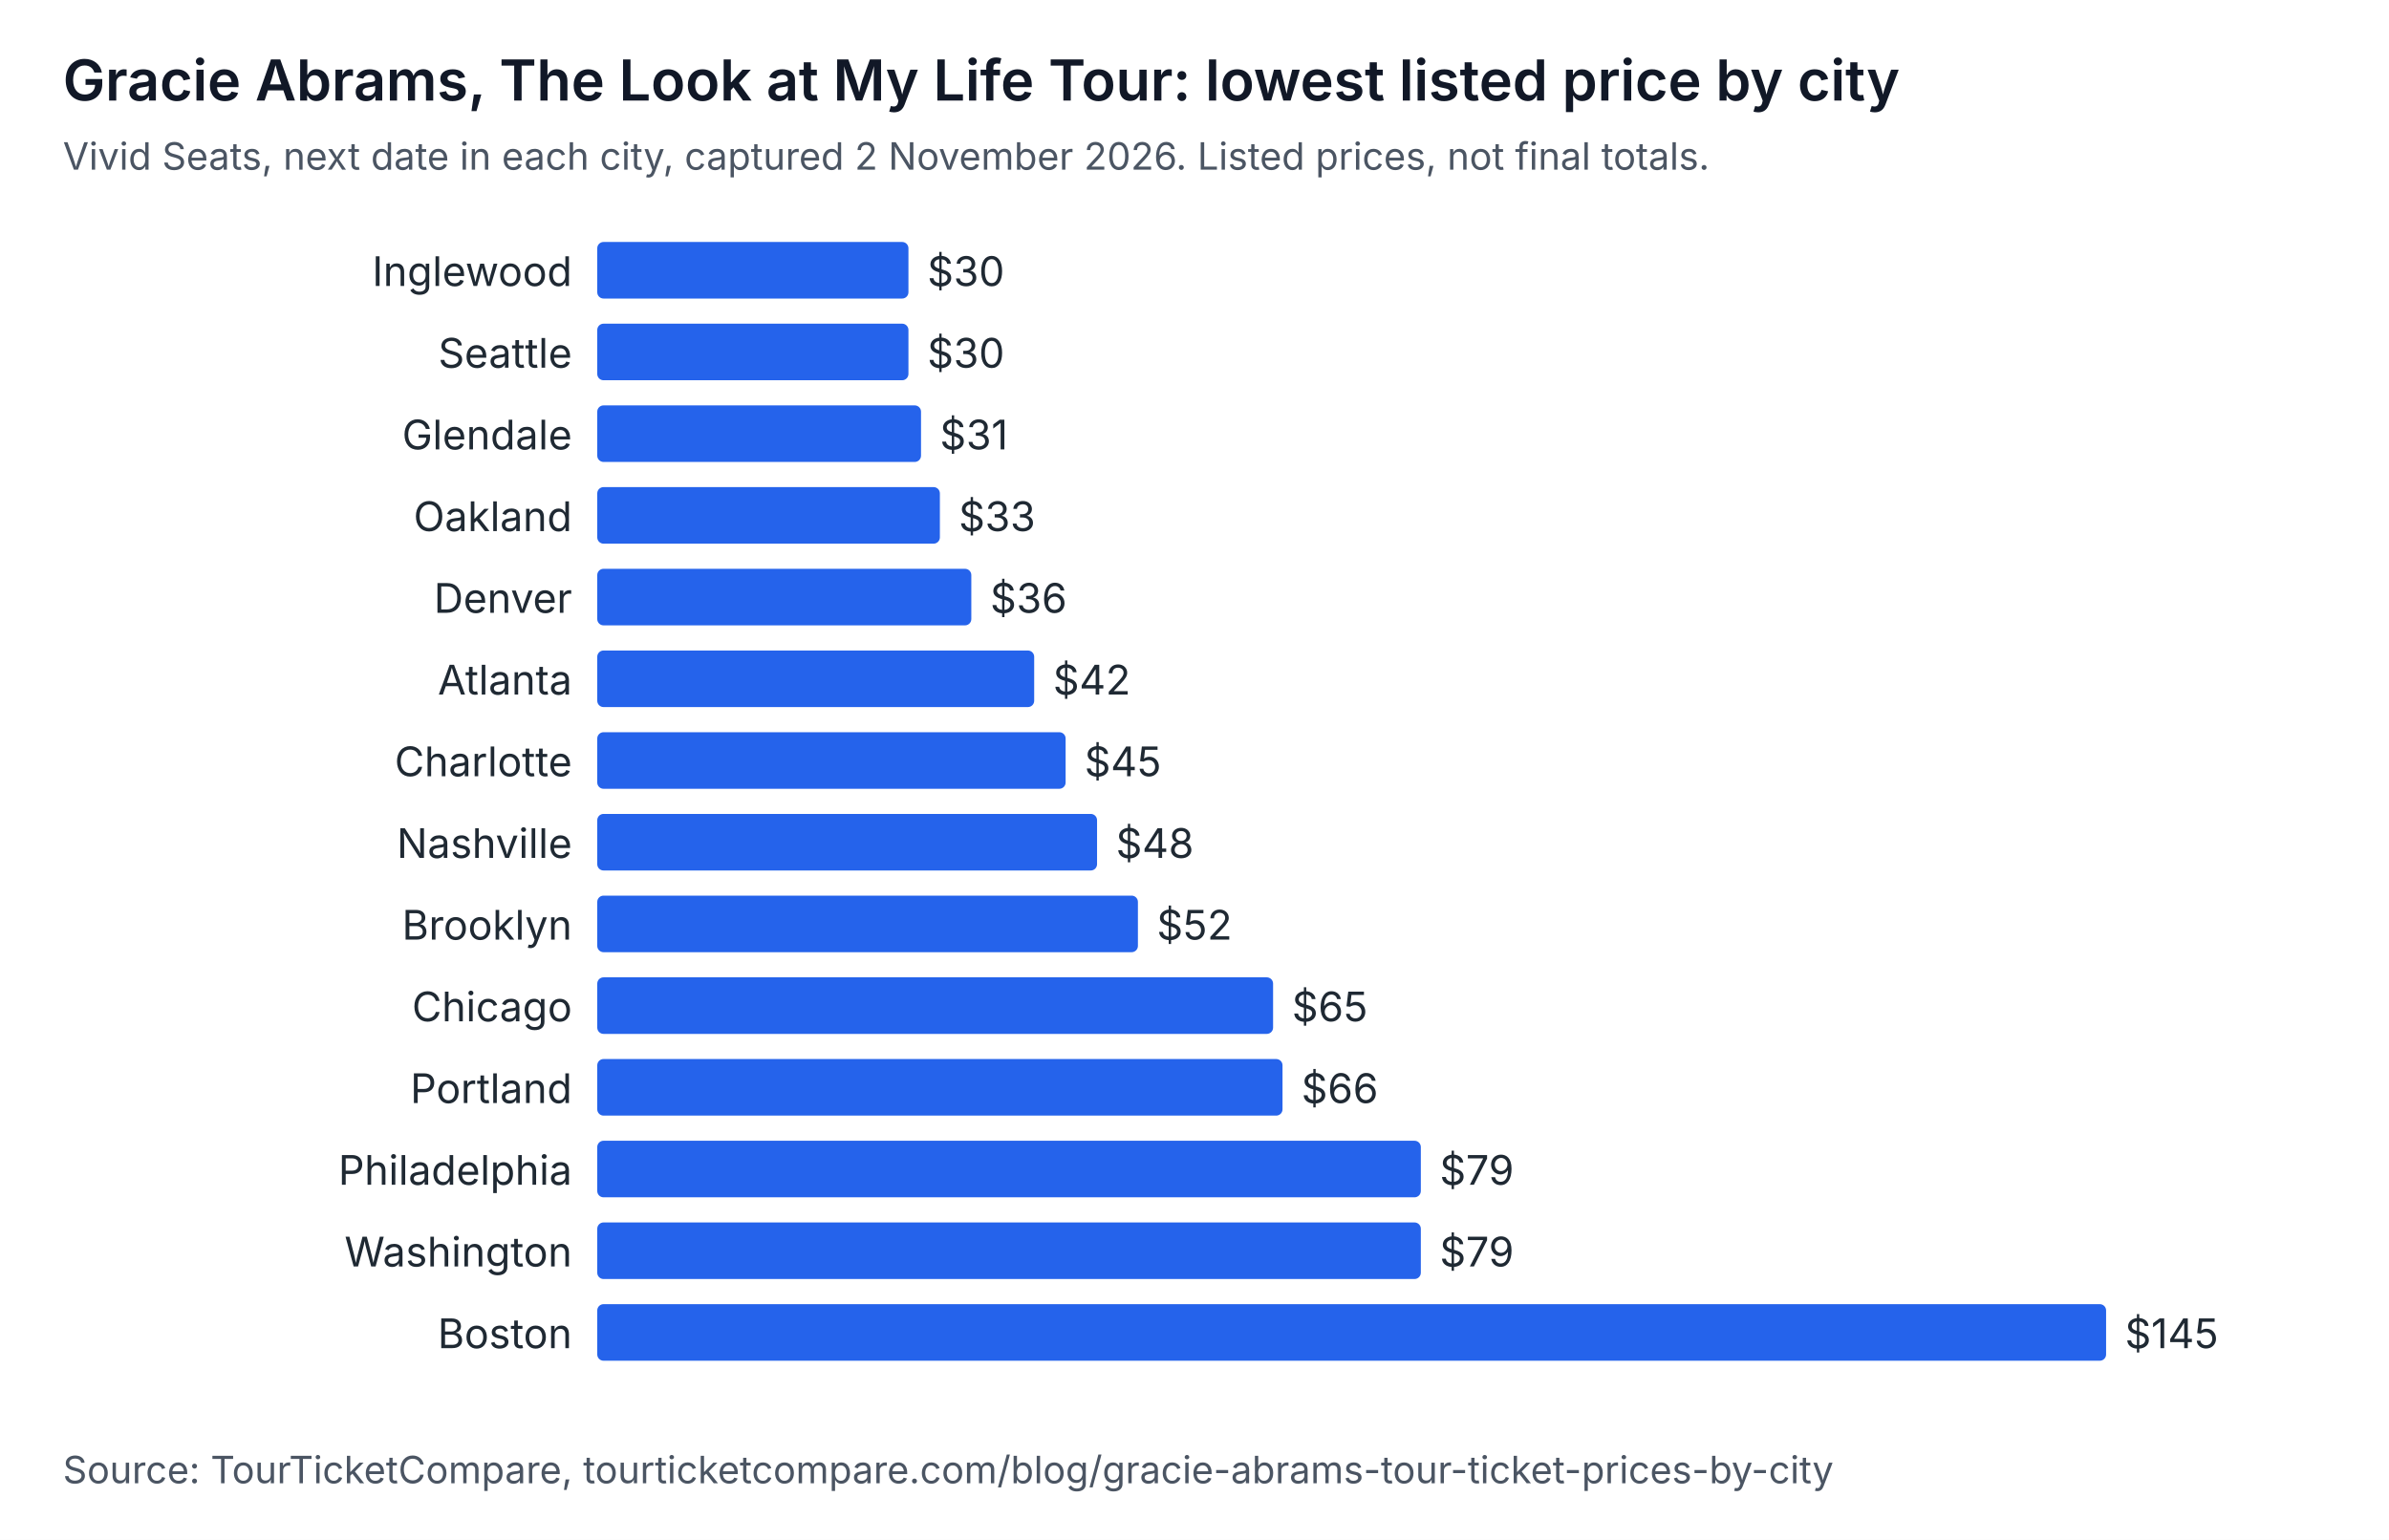
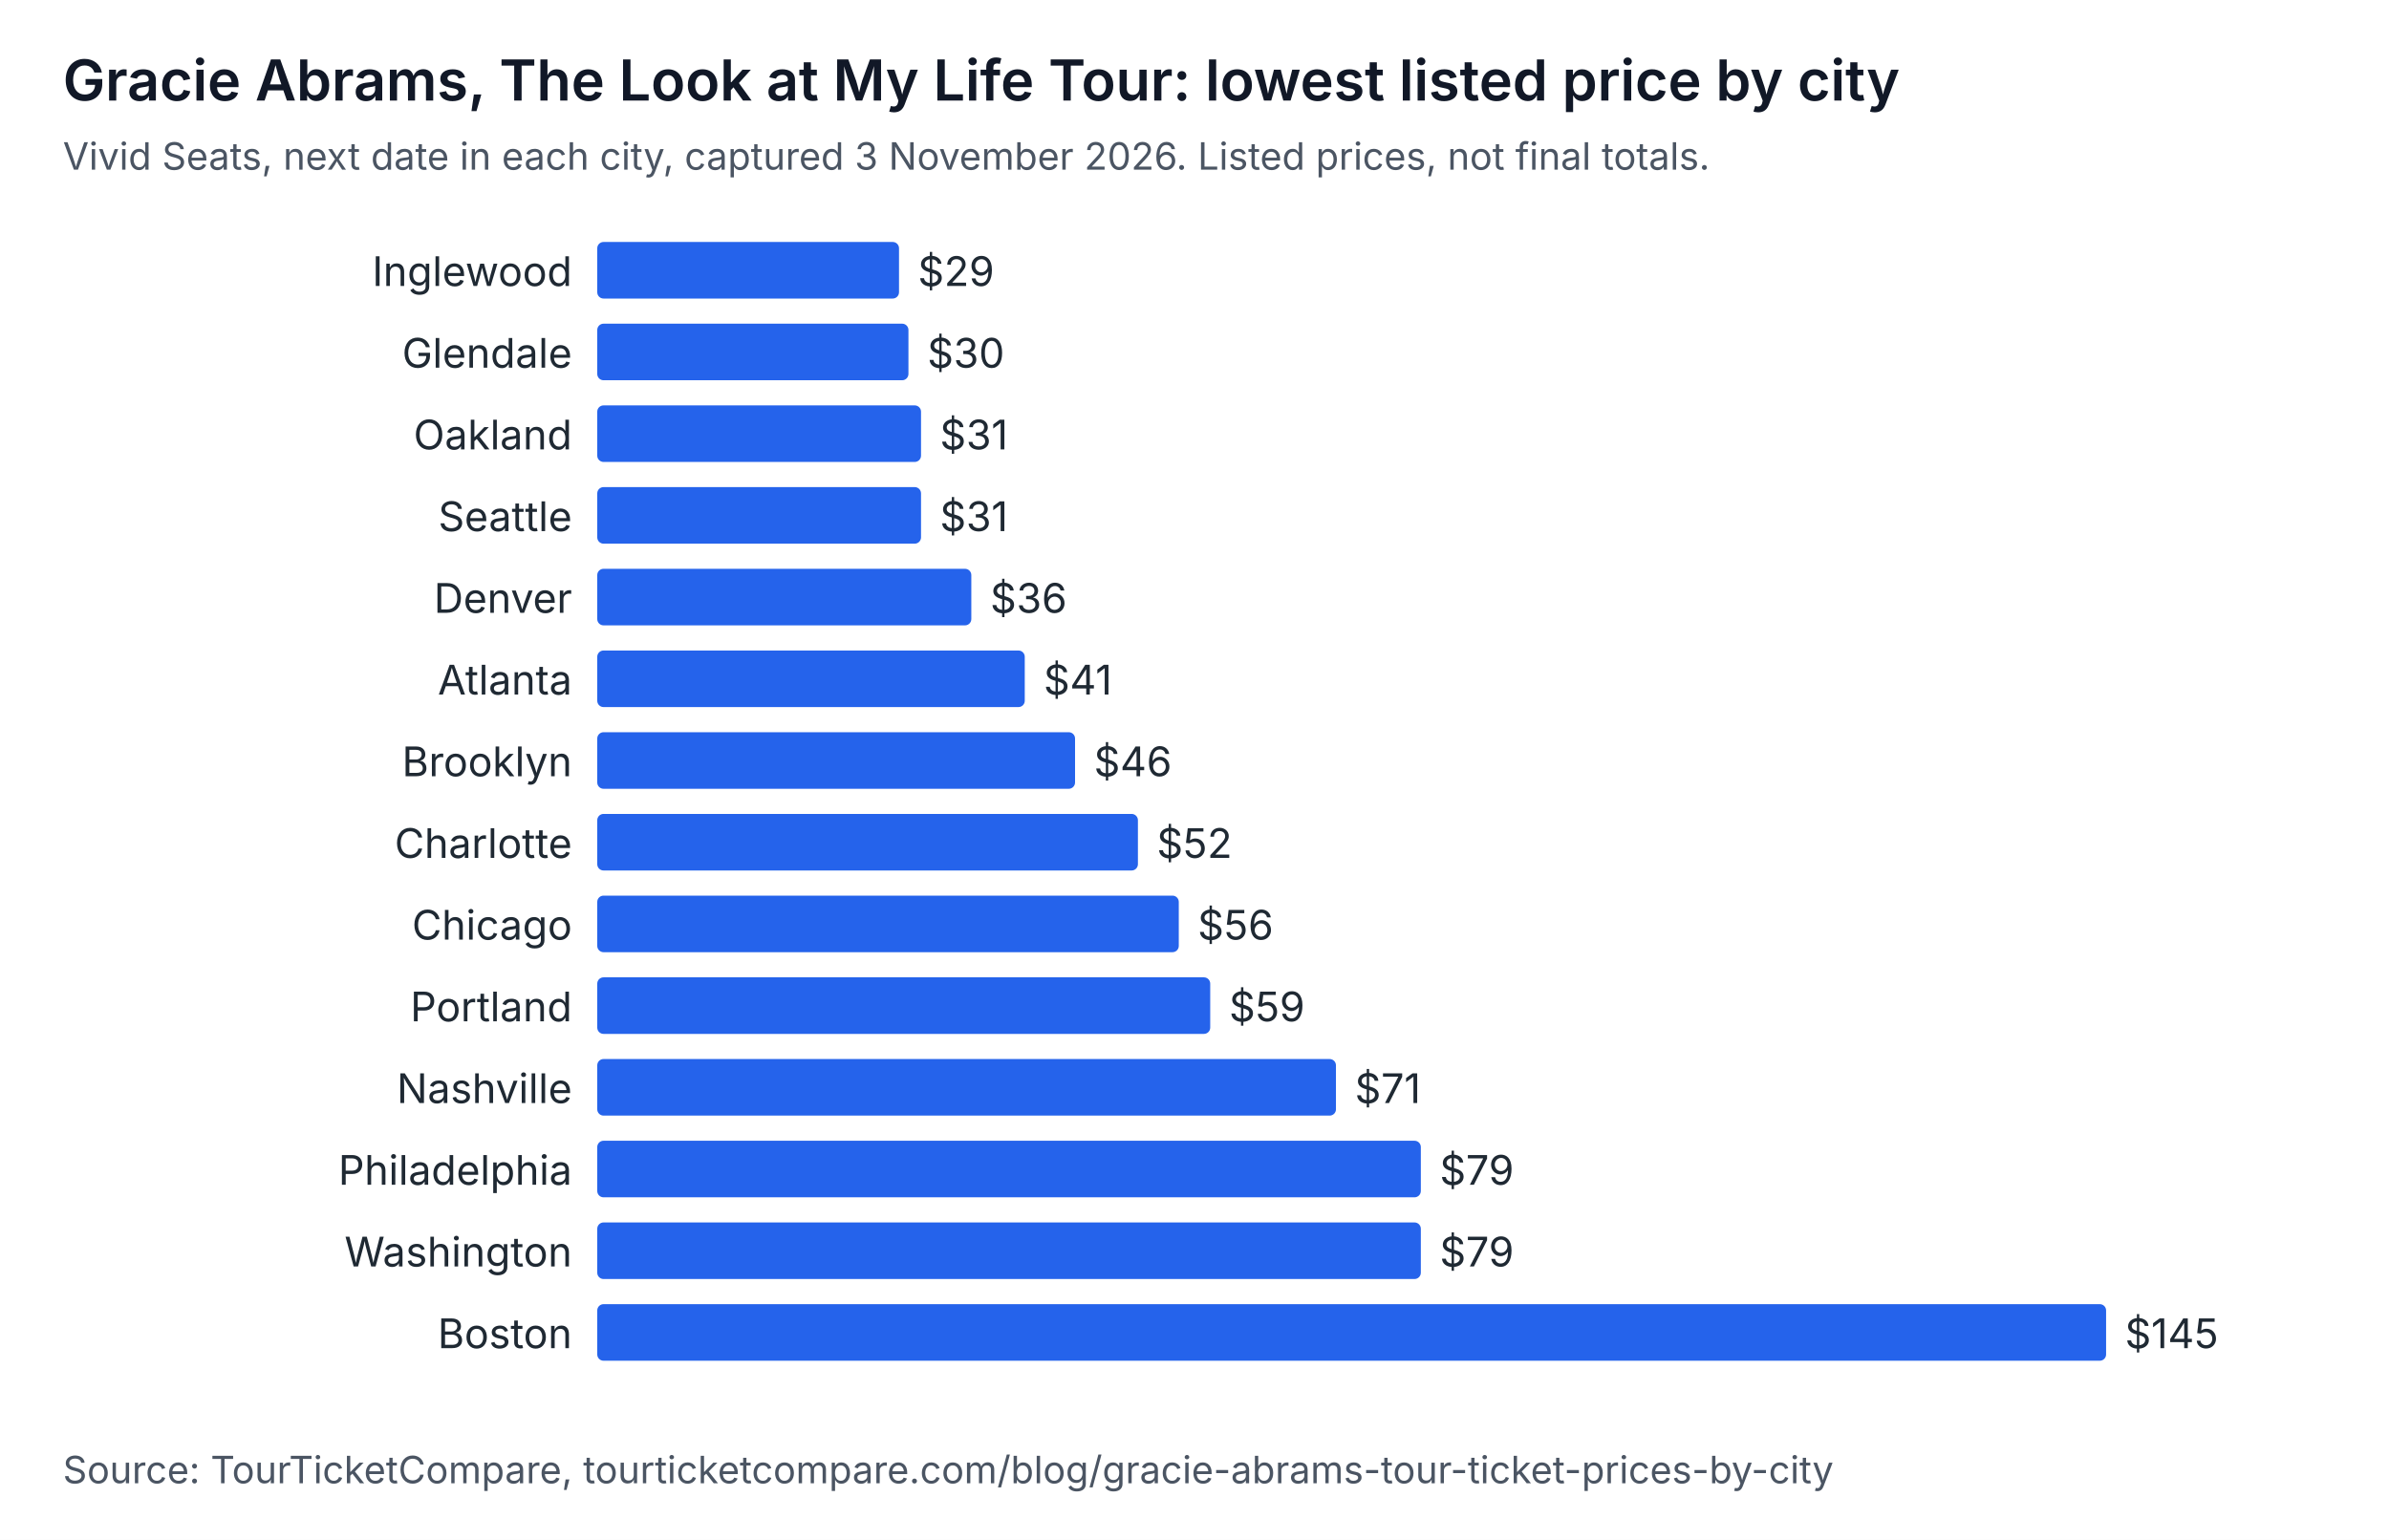
<svg xmlns="http://www.w3.org/2000/svg" width="760" height="490" viewBox="0 0 760 490" role="img" aria-labelledby="t d" font-family="system-ui, -apple-system, Segoe UI, sans-serif">
  <rect width="760" height="490" fill="#ffffff" />
  <text x="20" y="32" font-size="18" font-weight="600" fill="#111827">Gracie Abrams, The Look at My Life Tour: lowest listed price by city</text>
-   <text x="20" y="54" font-size="12" fill="#4b5563">Vivid Seats, next date in each city, captured 2 November 2026. Listed prices, not final totals.</text>
+   <text x="20" y="54" font-size="12" fill="#4b5563">Vivid Seats, next date in each city, captured 3 November 2026. Listed prices, not final totals.</text>
  <text x="182" y="91" text-anchor="end" font-size="13" fill="#1f2933">Inglewood</text>
-   <rect x="190" y="77" width="99" height="18" rx="2" fill="#2563eb" />
-   <text x="295" y="91" font-size="13" fill="#1f2933">$30</text>
-   <text x="182" y="117" text-anchor="end" font-size="13" fill="#1f2933">Seattle</text>
+   <rect x="190" y="77" width="96" height="18" rx="2" fill="#2563eb" />
+   <text x="292" y="91" font-size="13" fill="#1f2933">$29</text>
+   <text x="182" y="117" text-anchor="end" font-size="13" fill="#1f2933">Glendale</text>
  <rect x="190" y="103" width="99" height="18" rx="2" fill="#2563eb" />
  <text x="295" y="117" font-size="13" fill="#1f2933">$30</text>
-   <text x="182" y="143" text-anchor="end" font-size="13" fill="#1f2933">Glendale</text>
+   <text x="182" y="143" text-anchor="end" font-size="13" fill="#1f2933">Oakland</text>
  <rect x="190" y="129" width="103" height="18" rx="2" fill="#2563eb" />
  <text x="299" y="143" font-size="13" fill="#1f2933">$31</text>
-   <text x="182" y="169" text-anchor="end" font-size="13" fill="#1f2933">Oakland</text>
-   <rect x="190" y="155" width="109" height="18" rx="2" fill="#2563eb" />
-   <text x="305" y="169" font-size="13" fill="#1f2933">$33</text>
+   <text x="182" y="169" text-anchor="end" font-size="13" fill="#1f2933">Seattle</text>
+   <rect x="190" y="155" width="103" height="18" rx="2" fill="#2563eb" />
+   <text x="299" y="169" font-size="13" fill="#1f2933">$31</text>
  <text x="182" y="195" text-anchor="end" font-size="13" fill="#1f2933">Denver</text>
  <rect x="190" y="181" width="119" height="18" rx="2" fill="#2563eb" />
  <text x="315" y="195" font-size="13" fill="#1f2933">$36</text>
  <text x="182" y="221" text-anchor="end" font-size="13" fill="#1f2933">Atlanta</text>
-   <rect x="190" y="207" width="139" height="18" rx="2" fill="#2563eb" />
-   <text x="335" y="221" font-size="13" fill="#1f2933">$42</text>
-   <text x="182" y="247" text-anchor="end" font-size="13" fill="#1f2933">Charlotte</text>
-   <rect x="190" y="233" width="149" height="18" rx="2" fill="#2563eb" />
-   <text x="345" y="247" font-size="13" fill="#1f2933">$45</text>
-   <text x="182" y="273" text-anchor="end" font-size="13" fill="#1f2933">Nashville</text>
-   <rect x="190" y="259" width="159" height="18" rx="2" fill="#2563eb" />
-   <text x="355" y="273" font-size="13" fill="#1f2933">$48</text>
-   <text x="182" y="299" text-anchor="end" font-size="13" fill="#1f2933">Brooklyn</text>
-   <rect x="190" y="285" width="172" height="18" rx="2" fill="#2563eb" />
-   <text x="368" y="299" font-size="13" fill="#1f2933">$52</text>
-   <text x="182" y="325" text-anchor="end" font-size="13" fill="#1f2933">Chicago</text>
-   <rect x="190" y="311" width="215" height="18" rx="2" fill="#2563eb" />
-   <text x="411" y="325" font-size="13" fill="#1f2933">$65</text>
-   <text x="182" y="351" text-anchor="end" font-size="13" fill="#1f2933">Portland</text>
-   <rect x="190" y="337" width="218" height="18" rx="2" fill="#2563eb" />
-   <text x="414" y="351" font-size="13" fill="#1f2933">$66</text>
+   <rect x="190" y="207" width="136" height="18" rx="2" fill="#2563eb" />
+   <text x="332" y="221" font-size="13" fill="#1f2933">$41</text>
+   <text x="182" y="247" text-anchor="end" font-size="13" fill="#1f2933">Brooklyn</text>
+   <rect x="190" y="233" width="152" height="18" rx="2" fill="#2563eb" />
+   <text x="348" y="247" font-size="13" fill="#1f2933">$46</text>
+   <text x="182" y="273" text-anchor="end" font-size="13" fill="#1f2933">Charlotte</text>
+   <rect x="190" y="259" width="172" height="18" rx="2" fill="#2563eb" />
+   <text x="368" y="273" font-size="13" fill="#1f2933">$52</text>
+   <text x="182" y="299" text-anchor="end" font-size="13" fill="#1f2933">Chicago</text>
+   <rect x="190" y="285" width="185" height="18" rx="2" fill="#2563eb" />
+   <text x="381" y="299" font-size="13" fill="#1f2933">$56</text>
+   <text x="182" y="325" text-anchor="end" font-size="13" fill="#1f2933">Portland</text>
+   <rect x="190" y="311" width="195" height="18" rx="2" fill="#2563eb" />
+   <text x="391" y="325" font-size="13" fill="#1f2933">$59</text>
+   <text x="182" y="351" text-anchor="end" font-size="13" fill="#1f2933">Nashville</text>
+   <rect x="190" y="337" width="235" height="18" rx="2" fill="#2563eb" />
+   <text x="431" y="351" font-size="13" fill="#1f2933">$71</text>
  <text x="182" y="377" text-anchor="end" font-size="13" fill="#1f2933">Philadelphia</text>
  <rect x="190" y="363" width="262" height="18" rx="2" fill="#2563eb" />
  <text x="458" y="377" font-size="13" fill="#1f2933">$79</text>
  <text x="182" y="403" text-anchor="end" font-size="13" fill="#1f2933">Washington</text>
  <rect x="190" y="389" width="262" height="18" rx="2" fill="#2563eb" />
  <text x="458" y="403" font-size="13" fill="#1f2933">$79</text>
  <text x="182" y="429" text-anchor="end" font-size="13" fill="#1f2933">Boston</text>
  <rect x="190" y="415" width="480" height="18" rx="2" fill="#2563eb" />
  <text x="676" y="429" font-size="13" fill="#1f2933">$145</text>
  <text x="20" y="472" font-size="12" fill="#4b5563">Source: TourTicketCompare, tourticketcompare.com/blog/gracie-abrams-tour-ticket-prices-by-city</text>
</svg>
